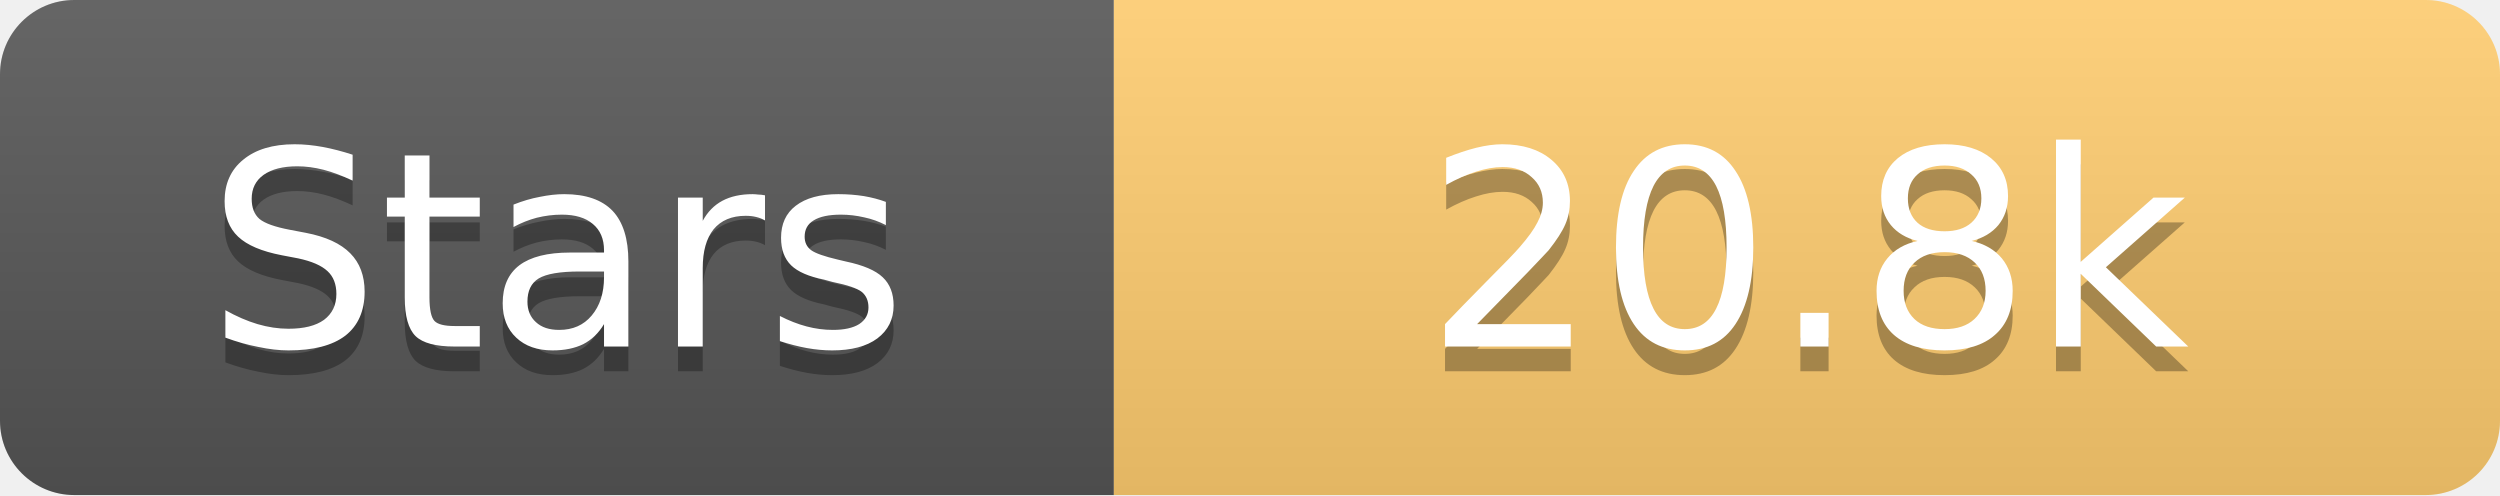
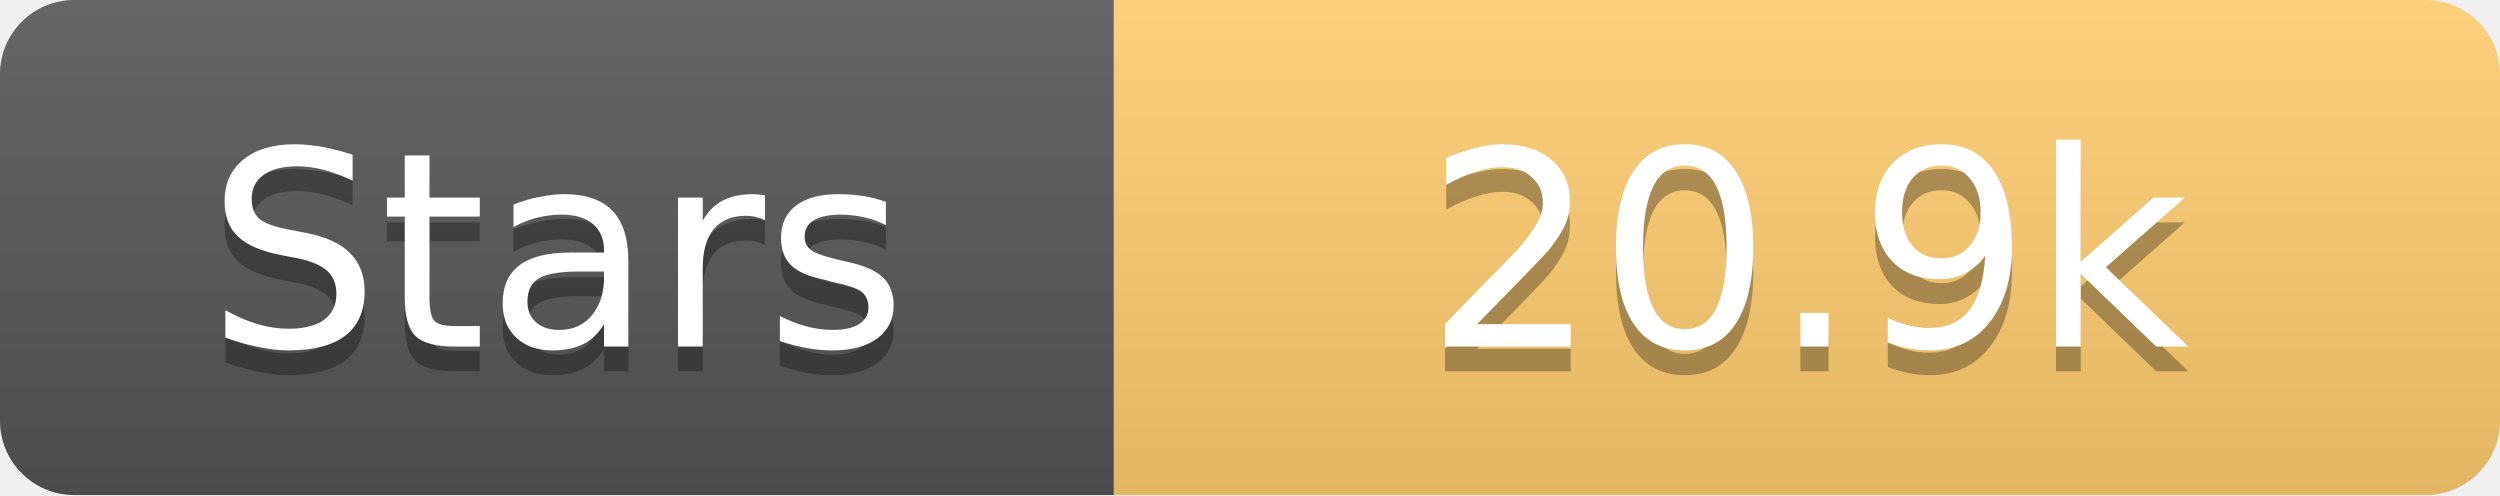
<svg xmlns="http://www.w3.org/2000/svg" width="101" height="20">
  <linearGradient id="s" x2="0" y2="100%">
    <stop offset="0" stop-color="#fff" stop-opacity=".1" />
    <stop offset="1" stop-opacity=".1" />
  </linearGradient>
  <clipPath id="r">
    <rect width="101" height="20" rx="3" fill="#fff" />
  </clipPath>
  <g clip-path="url(#r)">
    <rect width="45" height="20" fill="#555" />
    <rect x="45" width="56" height="20" fill="#fdcb6e" />
    <rect width="101" height="20" fill="url(#s)" />
  </g>
  <g fill="#fff" text-anchor="middle" font-family="Verdana,Geneva,DejaVu Sans,sans-serif" text-rendering="geometricPrecision" font-size="11">
    <text x="22.5" y="15" fill="#010101" fill-opacity=".3">Stars</text>
    <text x="22.5" y="14">Stars</text>
-     <text x="73.0" y="15" fill="#010101" fill-opacity=".3">20.8k</text>
-     <text x="73.0" y="14">20.8k</text>
+     <text x="73.0" y="15" fill="#010101" fill-opacity=".3">20.9k</text>
+     <text x="73.0" y="14">20.9k</text>
  </g>
</svg>
